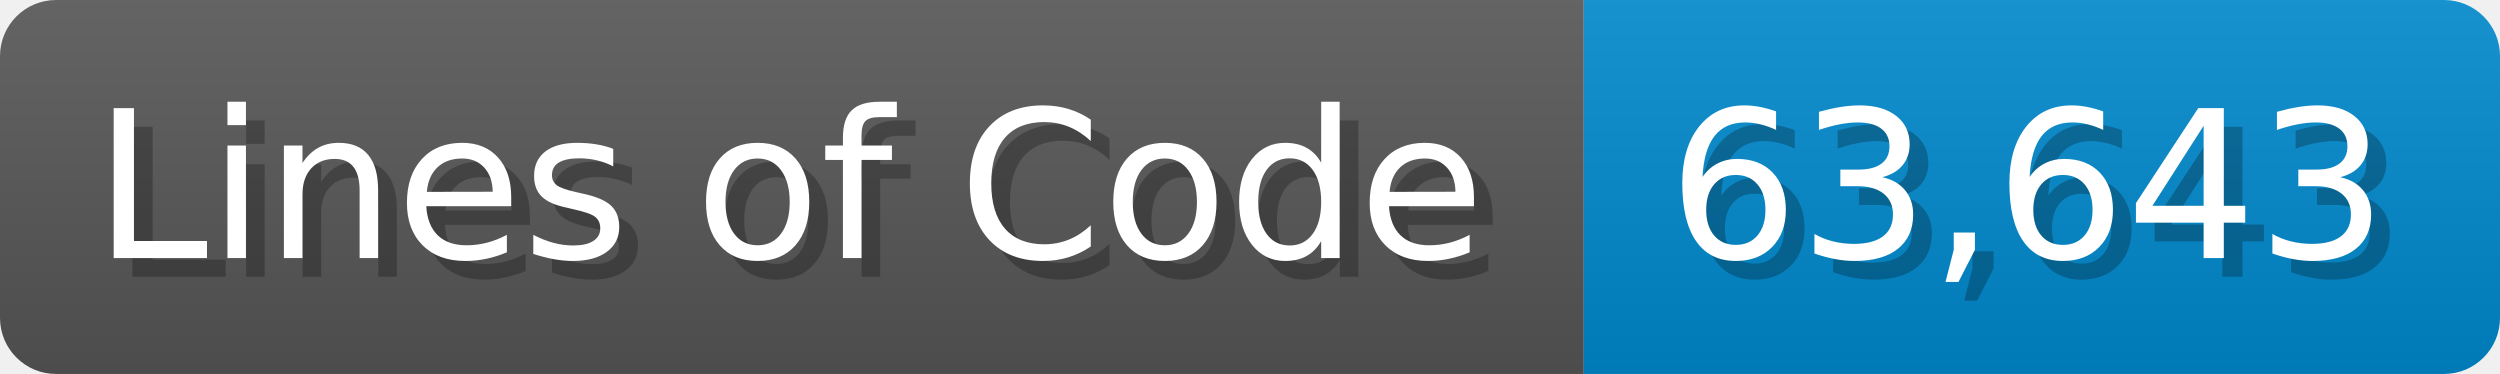
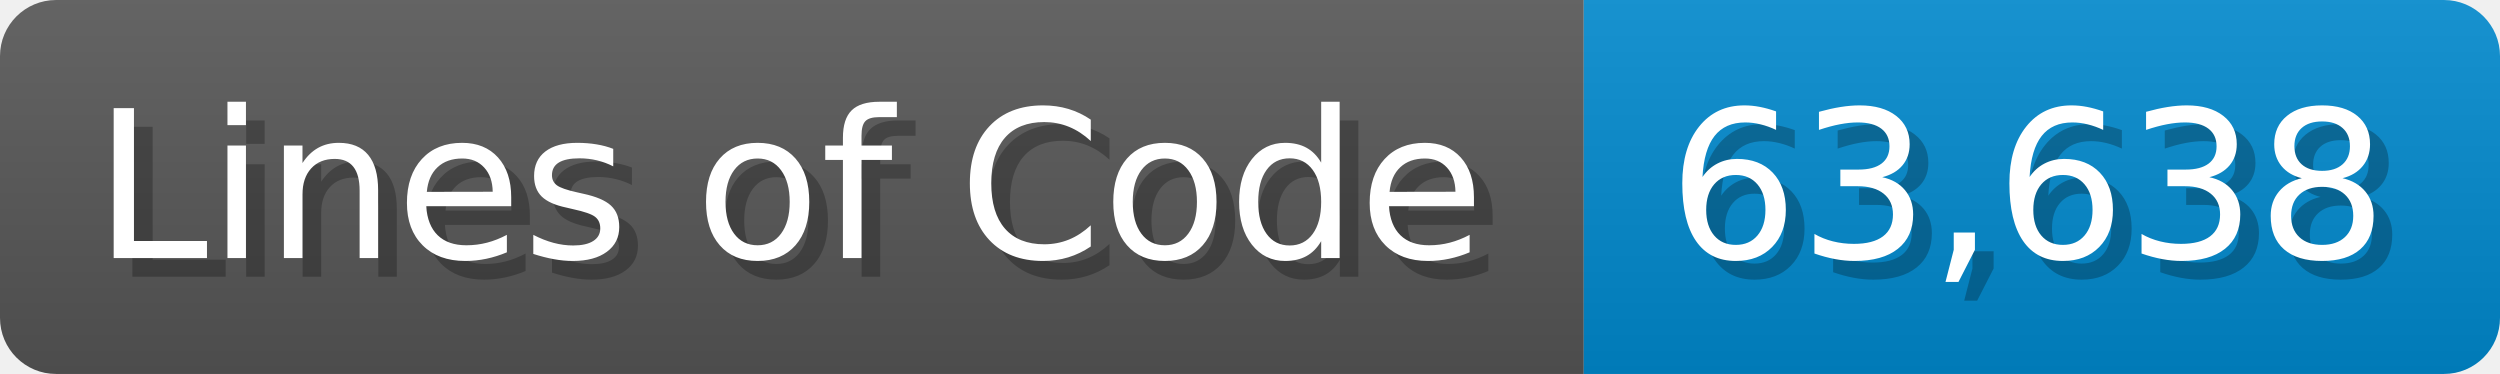
<svg xmlns="http://www.w3.org/2000/svg" width="133.7" height="20" viewBox="0 0 1337 200">
  <linearGradient id="a" x2="0" y2="100%">
    <stop offset="0" stop-opacity=".1" stop-color="#EEE" />
    <stop offset="1" stop-opacity=".1" />
  </linearGradient>
  <mask id="m">
    <rect width="1337" height="200" rx="30" fill="#FFF" />
  </mask>
  <g mask="url(#m)">
    <rect width="847" height="200" fill="#555" />
    <rect width="490" height="200" fill="#08C" x="847" />
    <rect width="1337" height="200" fill="url(#a)" />
  </g>
  <g fill="#fff" text-anchor="start" font-family="Verdana,DejaVu Sans,sans-serif" font-size="110">
    <text x="60" y="148" textLength="747" fill="#000" opacity="0.25">Lines of Code</text>
    <text x="50" y="138" textLength="747">Lines of Code</text>
-     <text x="902" y="148" textLength="390" fill="#000" opacity="0.25">63,643</text>
-     <text x="892" y="138" textLength="390">63,643</text>
+     <text x="902" y="148" textLength="390" fill="#000" opacity="0.25">63,638</text>
+     <text x="892" y="138" textLength="390">63,638</text>
  </g>
</svg>
